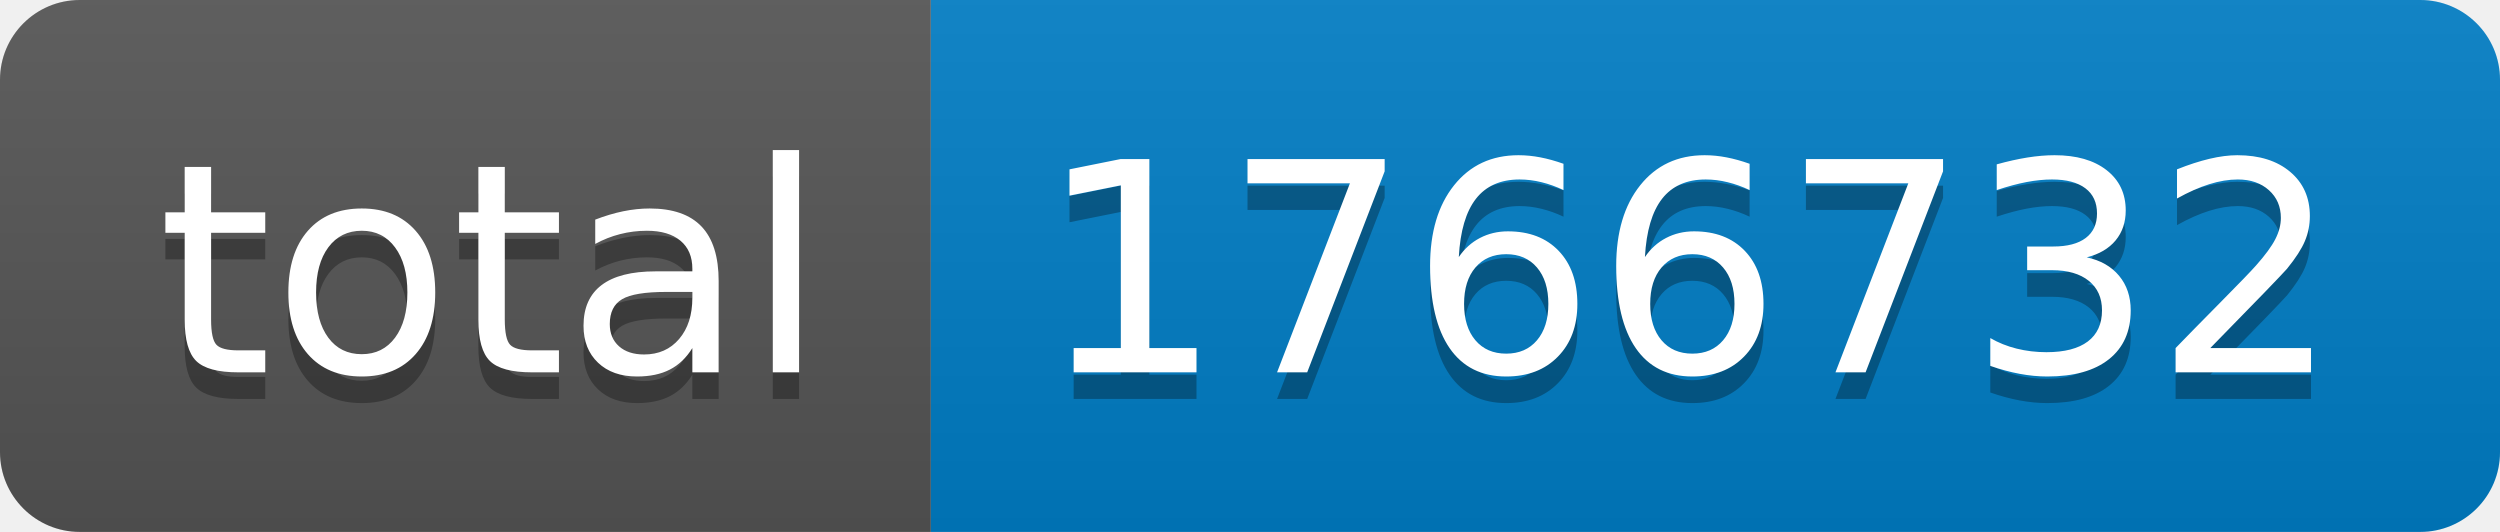
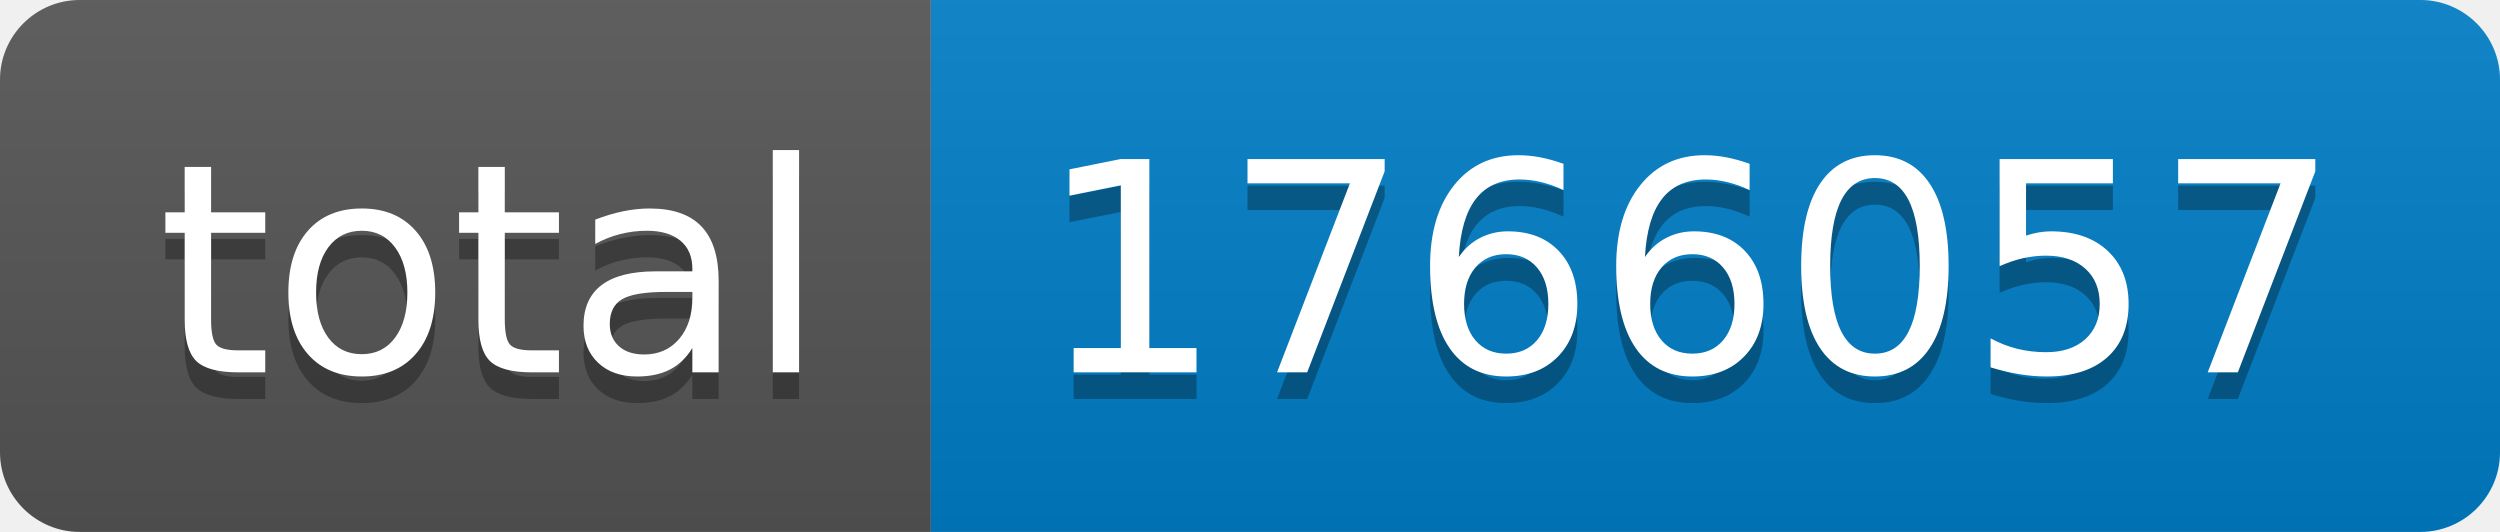
- <svg xmlns="http://www.w3.org/2000/svg" width="94" height="20" role="img" aria-label="total: 1766732">
+ <svg xmlns="http://www.w3.org/2000/svg" width="94" height="20" role="img" aria-label="total: 1766057">
  <linearGradient id="s" x2="0" y2="100%">
    <stop offset="0" stop-color="#bbb" stop-opacity=".1" />
    <stop offset="1" stop-opacity=".1" />
  </linearGradient>
  <clipPath id="r">
    <rect width="94" height="20" rx="3" fill="#fff" />
  </clipPath>
  <g clip-path="url(#r)">
    <rect width="35" height="20" fill="#555" />
    <rect x="35" width="59" height="20" fill="#007ec6" />
    <rect width="94" height="20" fill="url(#s)" />
  </g>
  <g fill="#fff" text-anchor="middle" font-family="Verdana,Geneva,DejaVu Sans,sans-serif" text-rendering="geometricPrecision" font-size="110">
    <text aria-hidden="true" x="185" y="150" fill="#010101" fill-opacity=".3" transform="scale(.1)" textLength="250">total</text>
    <text x="185" y="140" transform="scale(.1)" fill="#fff" textLength="250">total</text>
-     <text aria-hidden="true" x="635" y="150" fill="#010101" fill-opacity=".3" transform="scale(.1)" textLength="490">1766732</text>
-     <text x="635" y="140" transform="scale(.1)" fill="#fff" textLength="490">1766732</text>
+     <text aria-hidden="true" x="635" y="150" fill="#010101" fill-opacity=".3" transform="scale(.1)" textLength="490">1766057</text>
+     <text x="635" y="140" transform="scale(.1)" fill="#fff" textLength="490">1766057</text>
  </g>
</svg>
